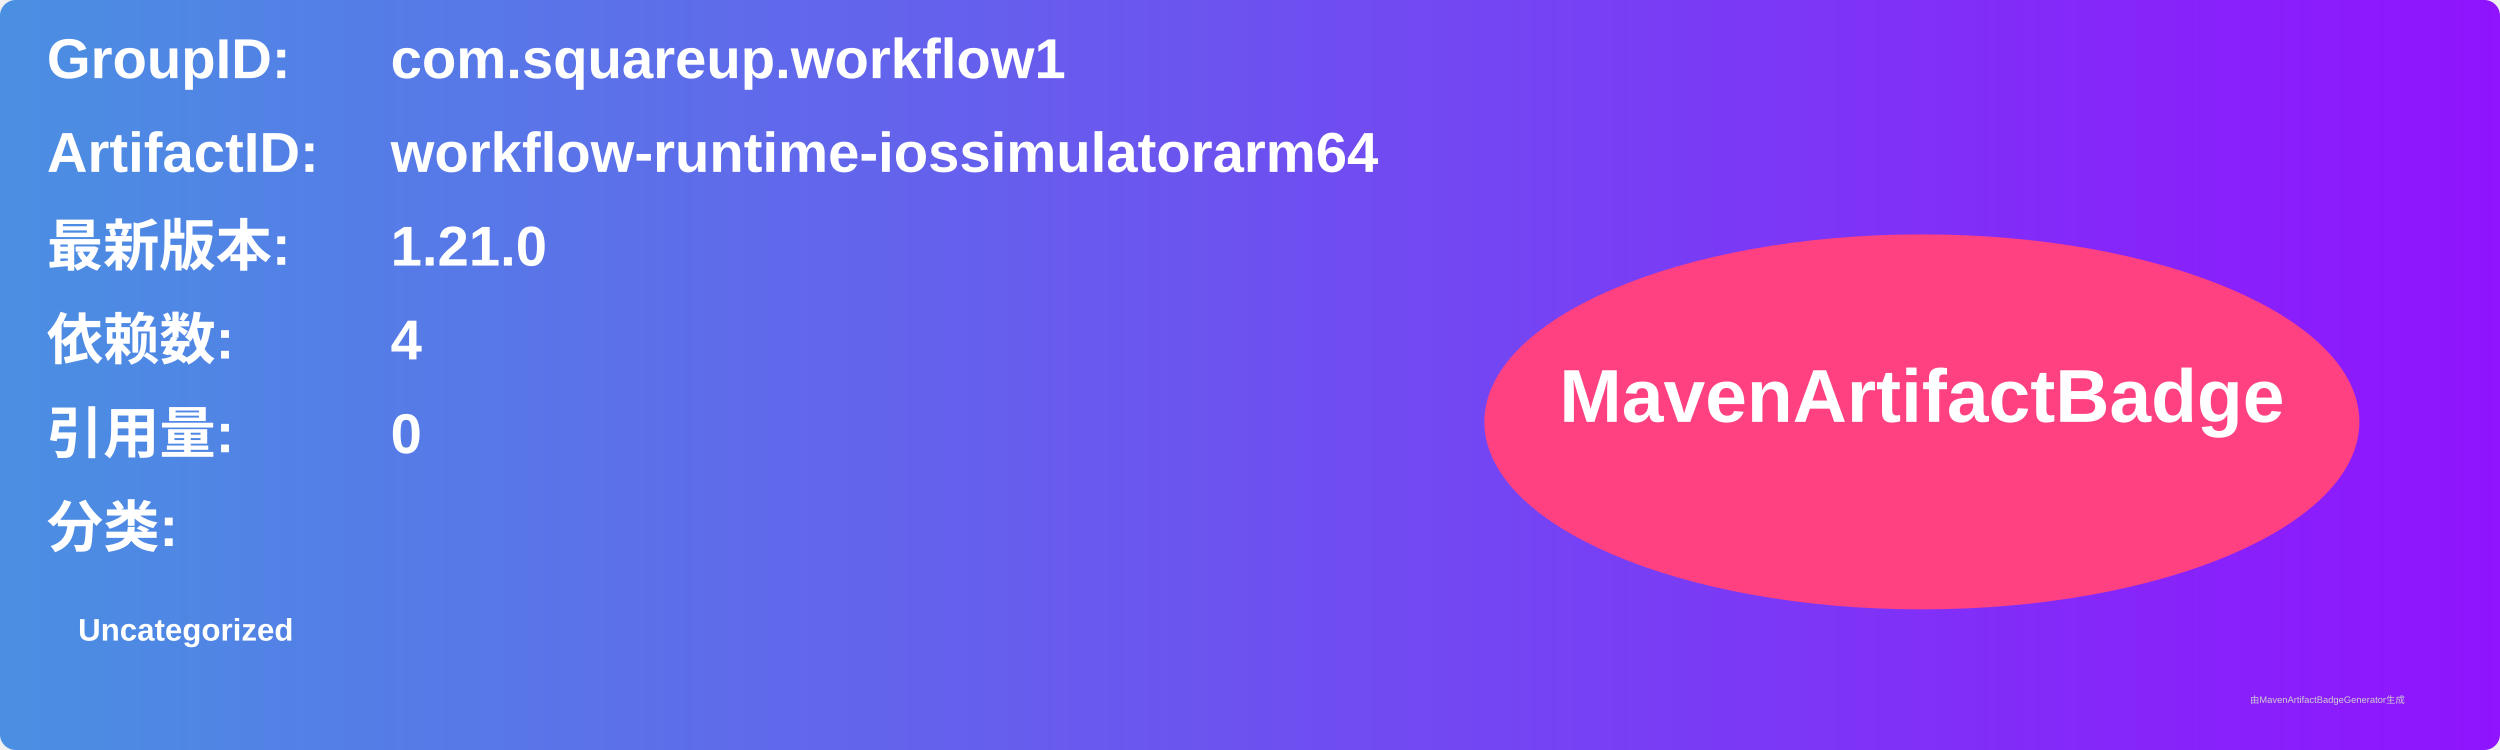
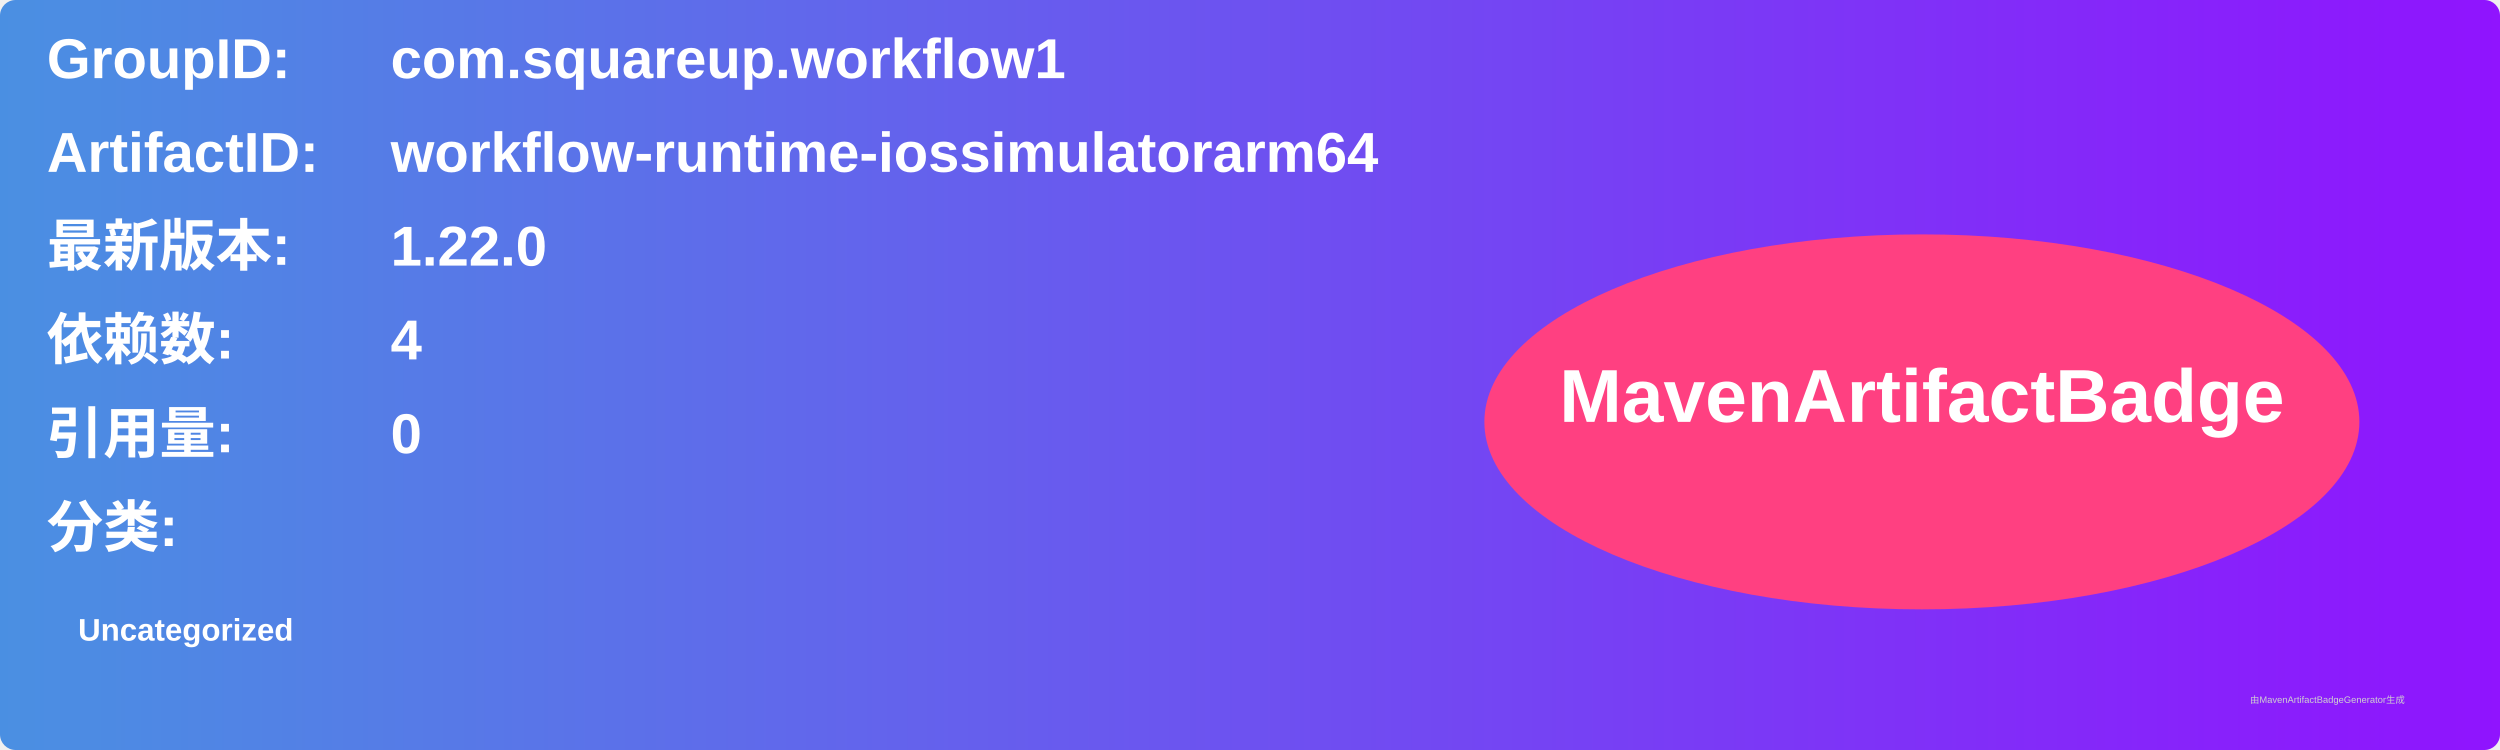
<svg xmlns="http://www.w3.org/2000/svg" width="800" height="240" viewBox="0 0 800 240">
  <linearGradient id="grad" x1="0%" y1="0%" x2="100%" y2="0%">
    <stop offset="0%" stop-color="#4a90e2" />
    <stop offset="100%" stop-color="#9013fe" />
  </linearGradient>
  <rect width="100%" height="100%" rx="5" ry="5" fill="url(#grad)" />
  <g transform="translate(15, 15)">
    <text x="0" y="10" font-family="Arial" font-size="18" fill="white" font-weight="bold" width="260">GroupID:</text>
    <text x="110" y="10" font-family="Arial" font-size="18" fill="white" font-weight="bold" width="460">com.squareup.workflow1</text>
    <text x="0" y="40" font-family="Arial" font-size="18" fill="white" font-weight="bold" width="260">ArtifactID:</text>
    <text x="110" y="40" font-family="Arial" font-size="18" fill="white" font-weight="bold" width="460">workflow-runtime-iossimulatorarm64</text>
    <text x="0" y="70" font-family="Arial" font-size="18" fill="white" font-weight="bold">最新版本:</text>
    <text x="110" y="70" font-family="Arial" font-size="18" fill="white" font-weight="bold">
-       <tspan font-weight="bold">1.21.0</tspan>
+       <tspan font-weight="bold">1.22.0</tspan>
    </text>
    <text x="0" y="100" font-family="Arial" font-size="18" fill="white" font-weight="bold">依赖数: </text>
    <text x="110" y="100" font-family="Arial" font-size="18" fill="white">
      <tspan font-weight="bold">4</tspan>
    </text>
    <text x="0" y="130" font-family="Arial" font-size="18" fill="white" font-weight="bold">引用量: </text>
    <text x="110" y="130" font-family="Arial" font-size="18" fill="white">
      <tspan font-weight="bold">0</tspan>
    </text>
    <text x="0" y="160" font-family="Arial" font-size="18" fill="white" font-weight="bold">分类:</text>
    <text x="10" y="190" font-family="Arial" font-size="10" fill="white">
      <tspan font-weight="bold">Uncategorized</tspan>
    </text>
    <ellipse cx="600" cy="120" rx="140" ry="60" fill="#ff4081" />
    <text x="600" y="120" text-anchor="middle" font-family="Arial" font-size="24" fill="white" font-weight="bold">MavenArtifactBadge</text>
  </g>
  <text x="720" y="225" font-family="Arial" font-size="3" fill="#d0d0d0">由MavenArtifactBadgeGenerator生成</text>
</svg>
